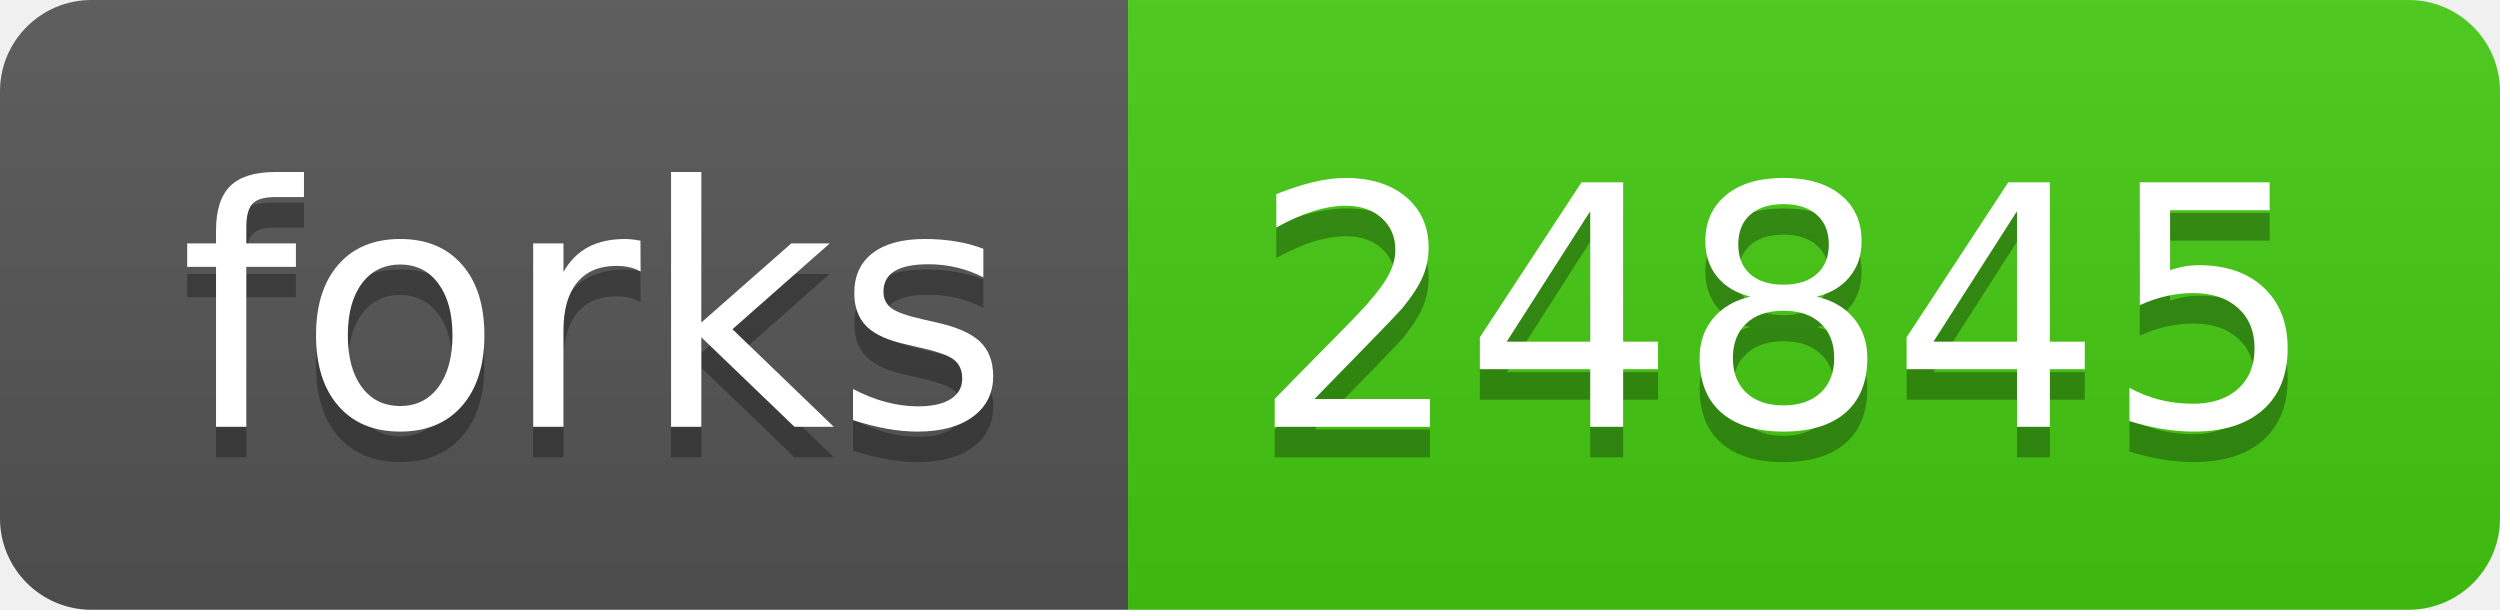
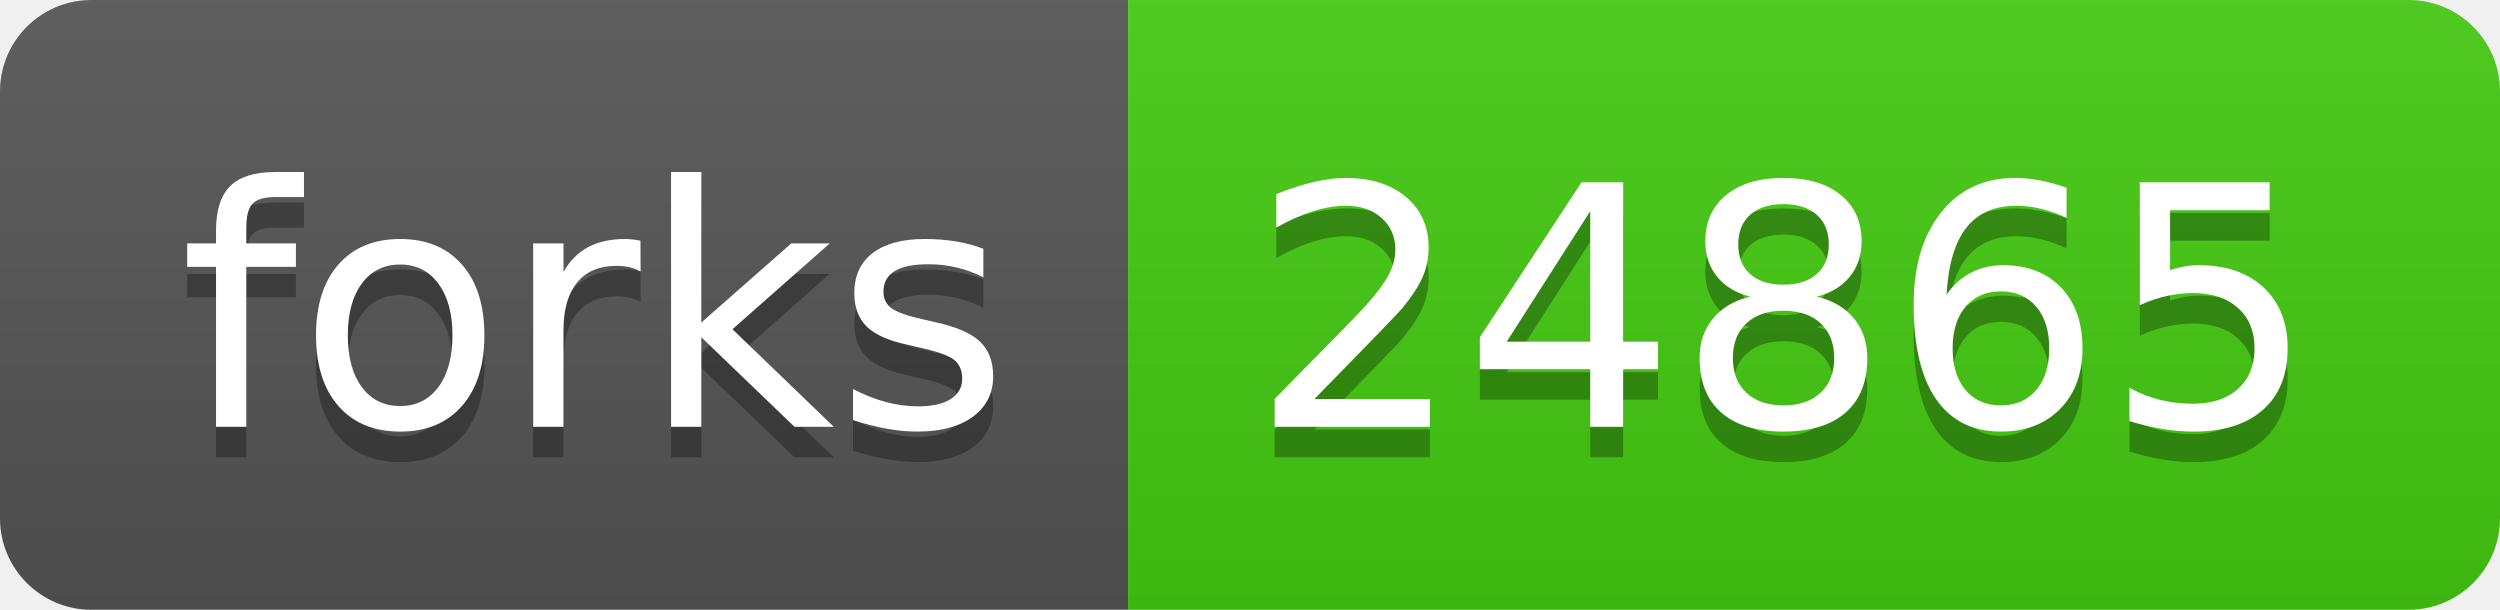
- <svg xmlns="http://www.w3.org/2000/svg" width="82" height="20" role="img" aria-label="forks: 24845">
+ <svg xmlns="http://www.w3.org/2000/svg" width="82" height="20" role="img" aria-label="forks: 24865">
  <linearGradient id="s" x2="0" y2="100%">
    <stop offset="0" stop-color="#bbb" stop-opacity=".1" />
    <stop offset="1" stop-opacity=".1" />
  </linearGradient>
  <clipPath id="r">
    <rect width="82" height="20" rx="3" fill="#fff" />
  </clipPath>
  <g clip-path="url(#r)">
    <rect width="37" height="20" fill="#555" />
    <rect x="37" width="45" height="20" fill="#4c1" />
    <rect width="82" height="20" fill="url(#s)" />
  </g>
  <g fill="#fff" text-anchor="middle" font-family="Verdana,Geneva,DejaVu Sans,sans-serif" text-rendering="geometricPrecision" font-size="110">
    <text aria-hidden="true" x="195" y="150" fill="#010101" fill-opacity=".3" transform="scale(.1)" textLength="270">forks</text>
    <text x="195" y="140" transform="scale(.1)" fill="#fff" textLength="270">forks</text>
-     <text aria-hidden="true" x="585" y="150" fill="#010101" fill-opacity=".3" transform="scale(.1)" textLength="350">24845</text>
-     <text x="585" y="140" transform="scale(.1)" fill="#fff" textLength="350">24845</text>
+     <text aria-hidden="true" x="585" y="150" fill="#010101" fill-opacity=".3" transform="scale(.1)" textLength="350">24865</text>
+     <text x="585" y="140" transform="scale(.1)" fill="#fff" textLength="350">24865</text>
  </g>
</svg>
